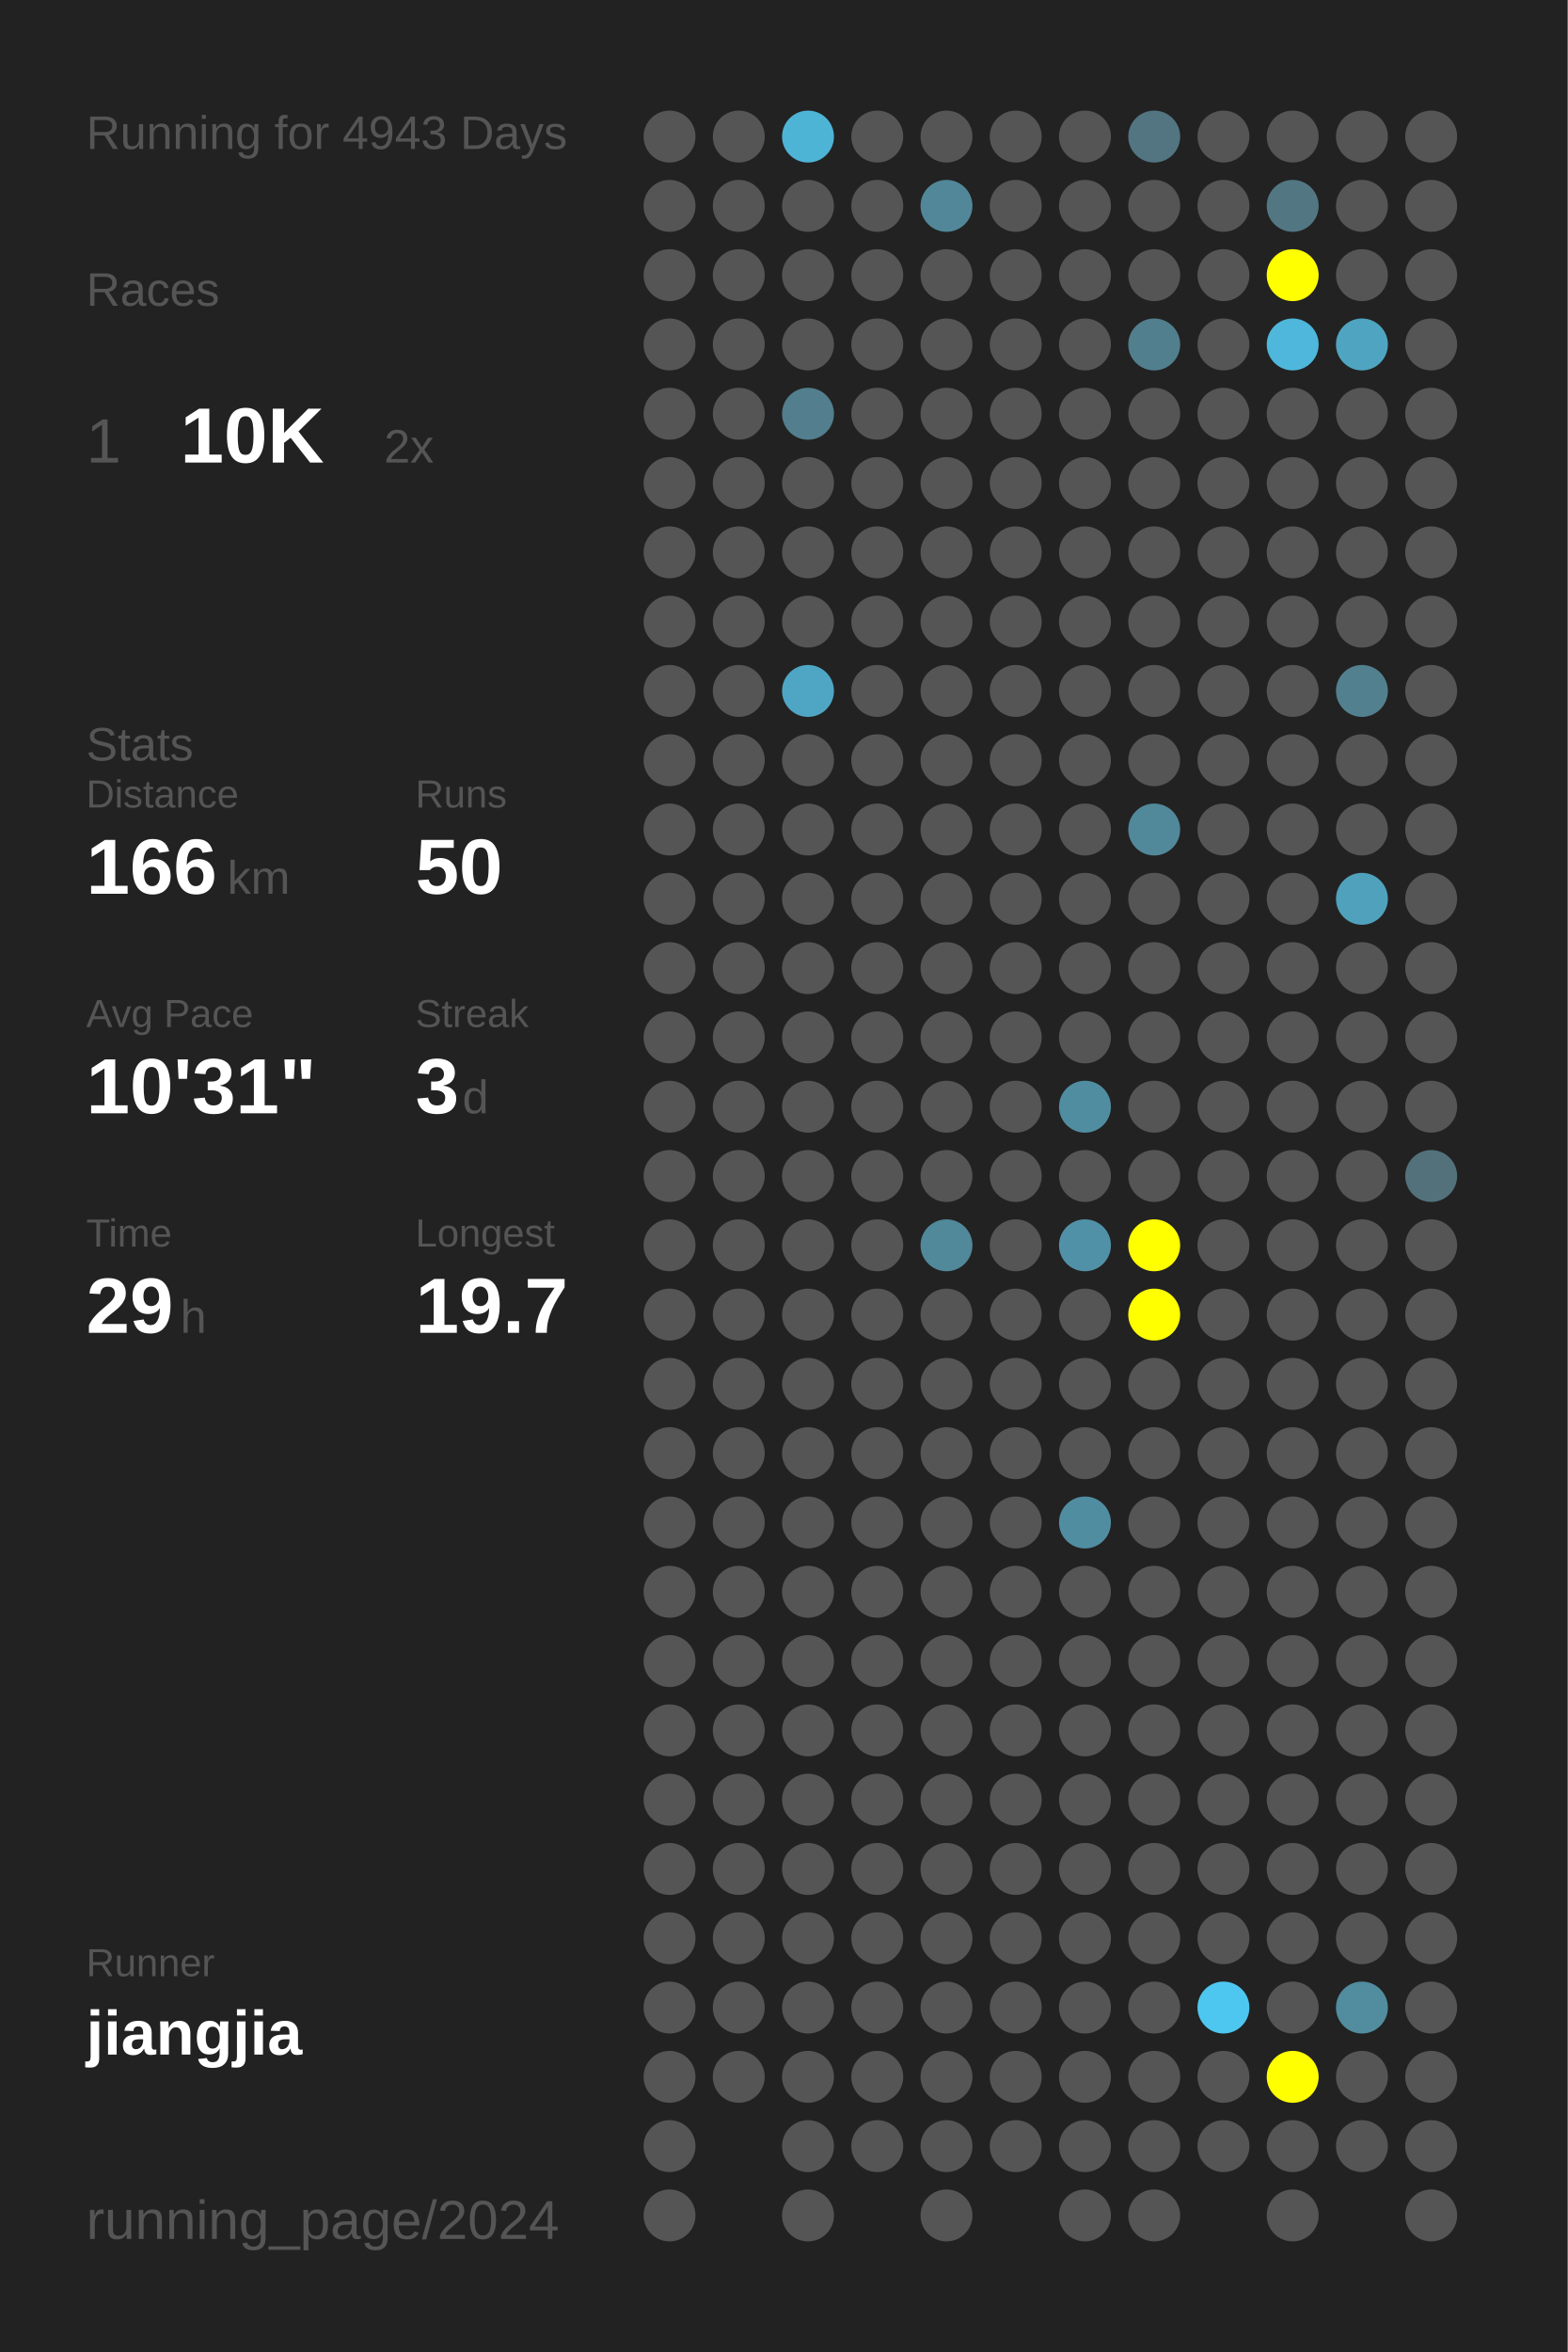
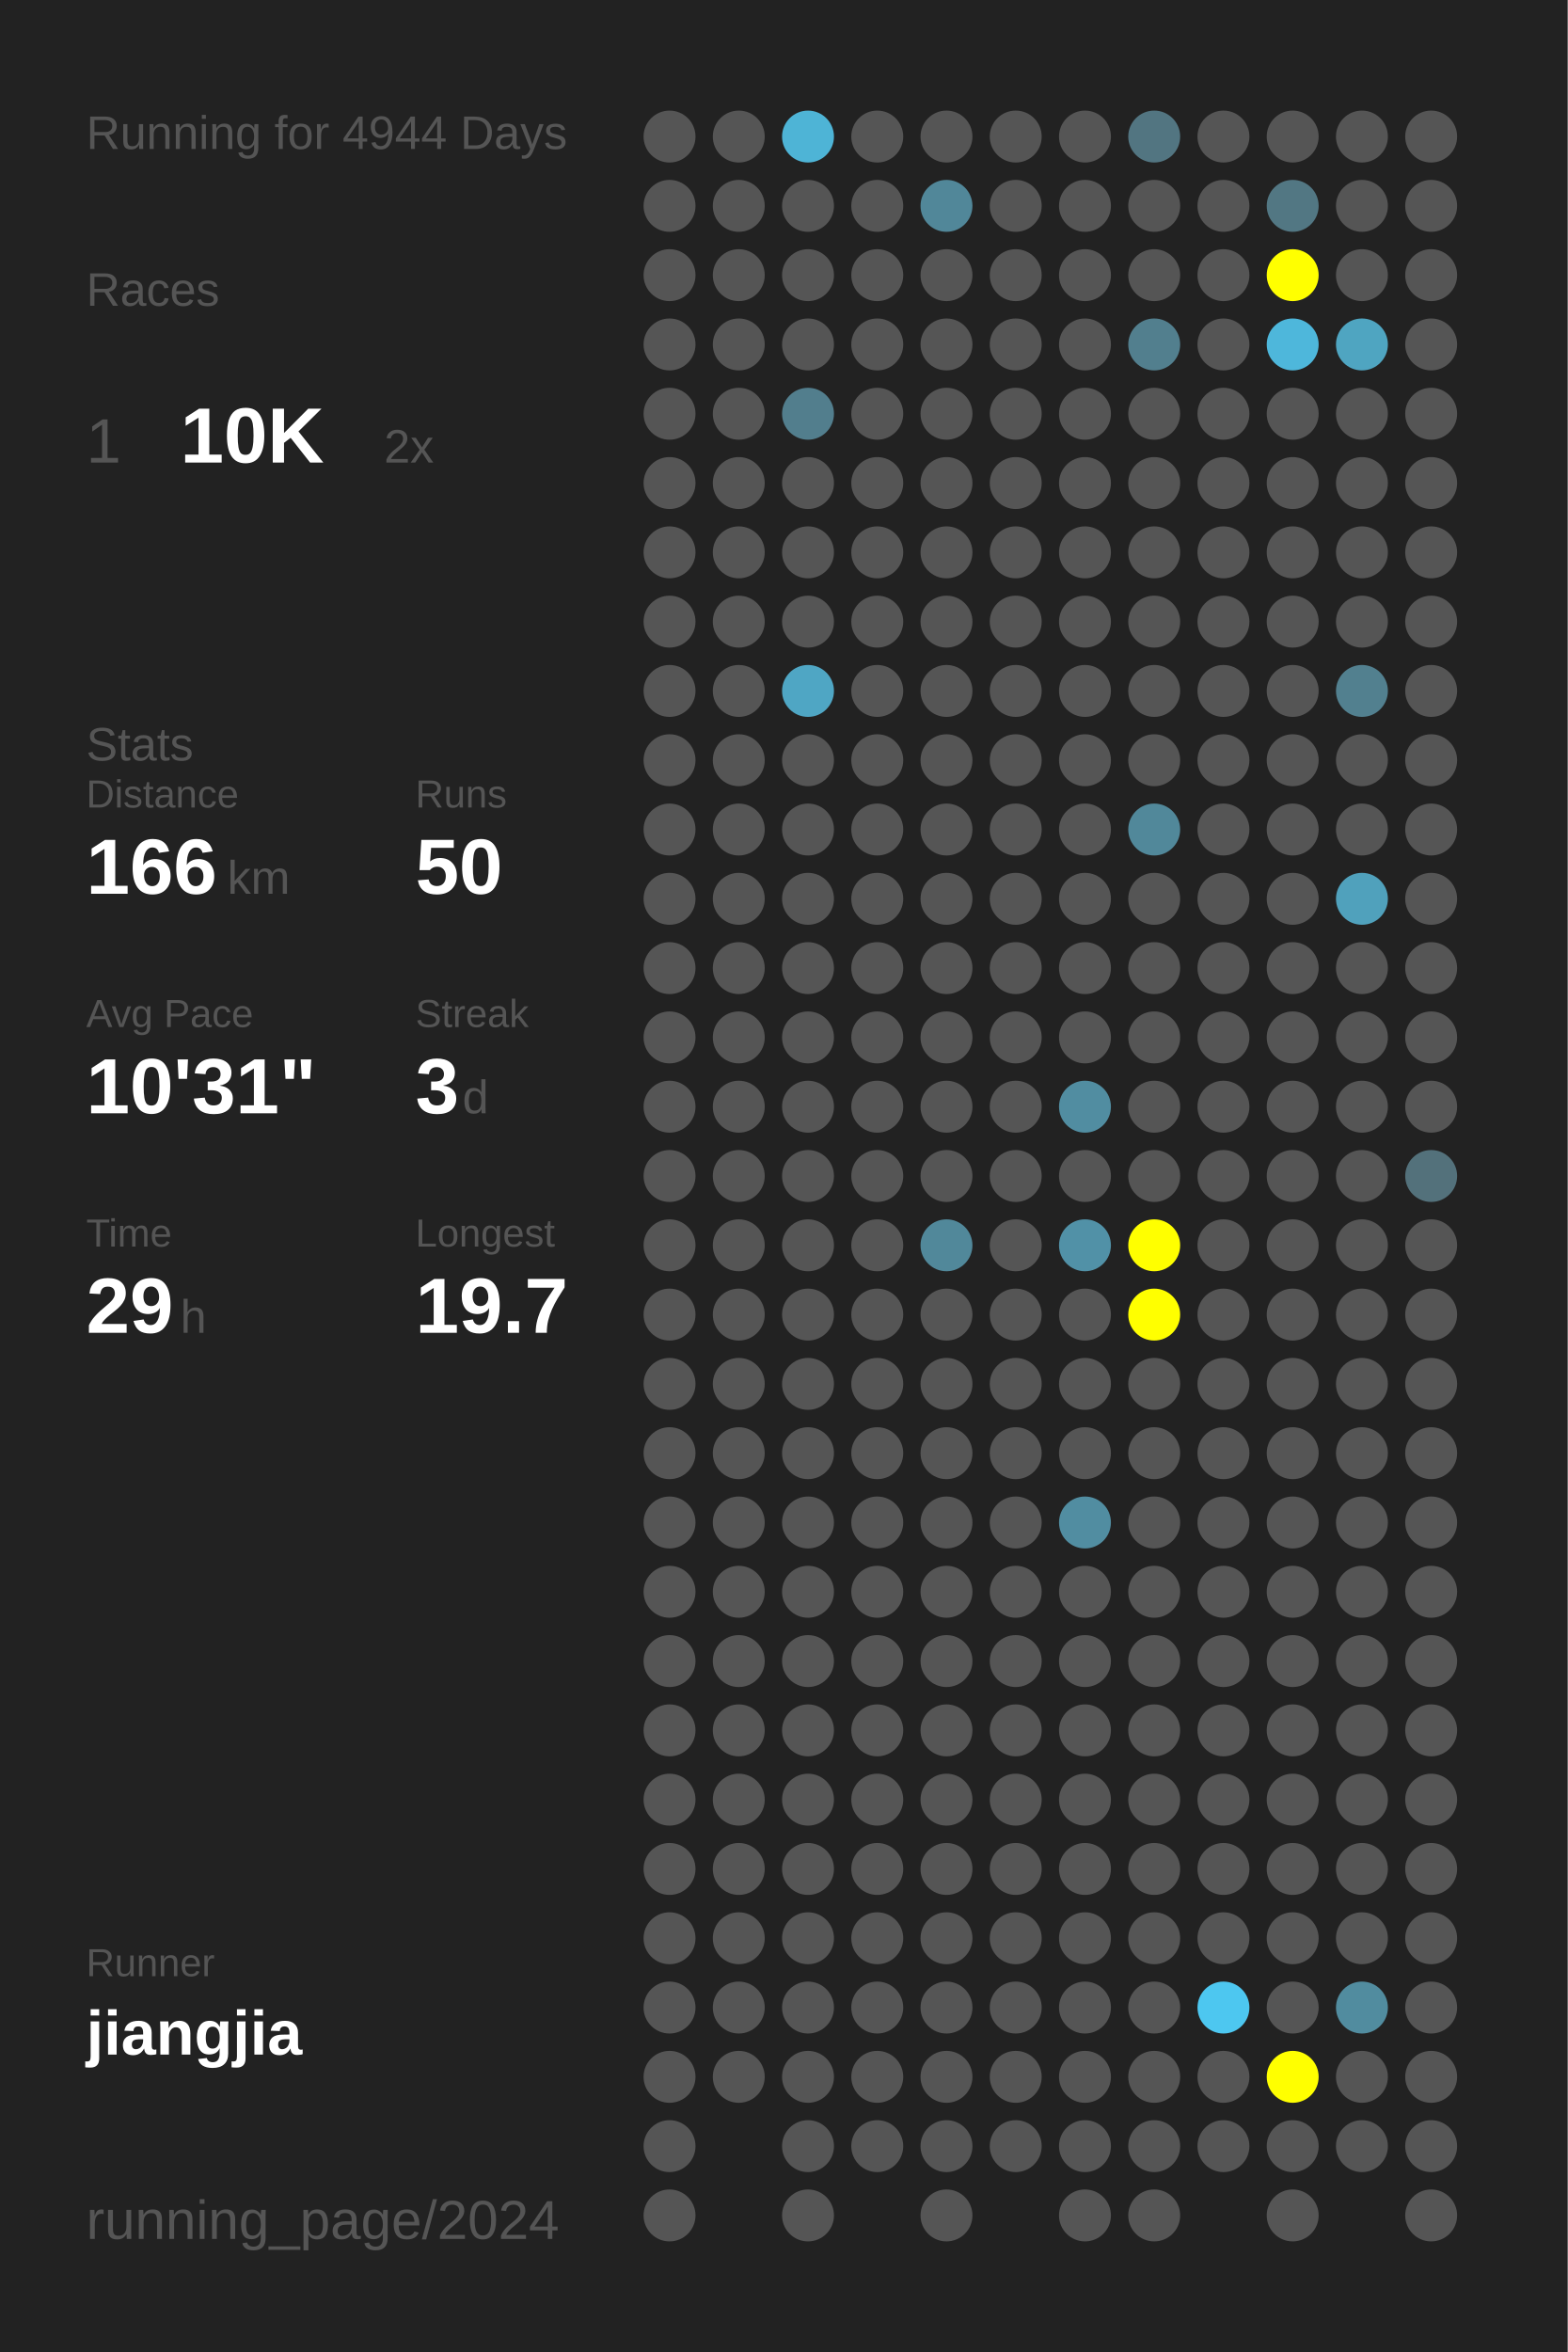
<svg xmlns="http://www.w3.org/2000/svg" baseProfile="full" height="300mm" version="1.1" viewBox="0,0,200,300" width="200mm">
  <defs />
  <rect fill="#222222" height="300" width="200" x="0" y="0" />
-   <text fill="#555555" style="font-size:6px; font-family:Arial;" x="11" y="19">Running for 4943 Days</text>
+   <text fill="#555555" style="font-size:6px; font-family:Arial;" x="11" y="19">Running for 4944 Days</text>
  <text fill="#555555" style="font-size:6px; font-family:Arial;" x="11" y="39">Races</text>
  <text fill="#555555" style="font-size:8px; font-family:Arial;" x="11" y="59">1</text>
  <text fill="#FFFFFF" style="font-size:10px; font-family:Arial; font-weight:bold;" x="23" y="59">10K</text>
  <text fill="#555555" style="font-size:6px; font-family:Arial;" x="49" y="59">2x</text>
  <text fill="#555555" style="font-size:6px; font-family:Arial;" x="11" y="97">Stats</text>
  <text fill="#555555" style="font-size:5px; font-family:Arial;" x="11" y="103">Distance</text>
  <text fill="#FFFFFF" style="font-size:10px; font-family:Arial; font-weight:bold;" x="11" y="114">166</text>
  <text fill="#555555" style="font-size:6px; font-family:Arial;" x="29" y="114">km</text>
  <text fill="#555555" style="font-size:5px; font-family:Arial;" x="53" y="103">Runs</text>
  <text fill="#FFFFFF" style="font-size:10px; font-family:Arial; font-weight:bold;" x="53" y="114">50</text>
  <text fill="#555555" style="font-size:5px; font-family:Arial;" x="11" y="131">Avg Pace</text>
  <text fill="#FFFFFF" style="font-size:10px; font-family:Arial; font-weight:bold;" x="11" y="142">10'31"</text>
  <text fill="#555555" style="font-size:5px; font-family:Arial;" x="53" y="131">Streak</text>
  <text fill="#FFFFFF" style="font-size:10px; font-family:Arial; font-weight:bold;" x="53" y="142">3</text>
  <text fill="#555555" style="font-size:6px; font-family:Arial;" x="59" y="142">d</text>
  <text fill="#555555" style="font-size:5px; font-family:Arial;" x="11" y="159">Time</text>
  <text fill="#FFFFFF" style="font-size:10px; font-family:Arial; font-weight:bold;" x="11" y="170">29</text>
  <text fill="#555555" style="font-size:6px; font-family:Arial;" x="23" y="170">h</text>
  <text fill="#555555" style="font-size:5px; font-family:Arial;" x="53" y="159">Longest</text>
  <text fill="#FFFFFF" style="font-size:10px; font-family:Arial; font-weight:bold;" x="53" y="170">19.7</text>
  <text fill="#555555" style="font-size:5px; font-family:Arial;" x="11" y="252.065">Runner</text>
  <text fill="#FFFFFF" style="font-size:8px; font-family:Arial; font-weight:bold;" x="11" y="262.065">jiangjia</text>
  <text fill="#555555" style="font-size:7px; font-family:Arial;" x="11" y="285.581">running_page/2024</text>
  <circle cx="85.417" cy="17.419" fill="#555555" r="3.312" />
  <circle cx="85.417" cy="26.258" fill="#555555" r="3.312" />
  <circle cx="85.417" cy="35.097" fill="#555555" r="3.312" />
  <circle cx="85.417" cy="43.935" fill="#555555" r="3.312" />
  <circle cx="85.417" cy="52.774" fill="#555555" r="3.312" />
  <circle cx="85.417" cy="61.613" fill="#555555" r="3.312" />
  <circle cx="85.417" cy="70.452" fill="#555555" r="3.312" />
  <circle cx="85.417" cy="79.29" fill="#555555" r="3.312" />
  <circle cx="85.417" cy="88.129" fill="#555555" r="3.312" />
  <circle cx="85.417" cy="96.968" fill="#555555" r="3.312" />
  <circle cx="85.417" cy="105.806" fill="#555555" r="3.312" />
  <circle cx="85.417" cy="114.645" fill="#555555" r="3.312" />
  <circle cx="85.417" cy="123.484" fill="#555555" r="3.312" />
  <circle cx="85.417" cy="132.323" fill="#555555" r="3.312" />
  <circle cx="85.417" cy="141.161" fill="#555555" r="3.312" />
  <circle cx="85.417" cy="150" fill="#555555" r="3.312" />
  <circle cx="85.417" cy="158.839" fill="#555555" r="3.312" />
  <circle cx="85.417" cy="167.677" fill="#555555" r="3.312" />
  <circle cx="85.417" cy="176.516" fill="#555555" r="3.312" />
  <circle cx="85.417" cy="185.355" fill="#555555" r="3.312" />
  <circle cx="85.417" cy="194.194" fill="#555555" r="3.312" />
  <circle cx="85.417" cy="203.032" fill="#555555" r="3.312" />
  <circle cx="85.417" cy="211.871" fill="#555555" r="3.312" />
  <circle cx="85.417" cy="220.71" fill="#555555" r="3.312" />
  <circle cx="85.417" cy="229.548" fill="#555555" r="3.312" />
  <circle cx="85.417" cy="238.387" fill="#555555" r="3.312" />
  <circle cx="85.417" cy="247.226" fill="#555555" r="3.312" />
  <circle cx="85.417" cy="256.065" fill="#555555" r="3.312" />
  <circle cx="85.417" cy="264.903" fill="#555555" r="3.312" />
  <circle cx="85.417" cy="273.742" fill="#555555" r="3.312" />
  <circle cx="85.417" cy="282.581" fill="#555555" r="3.312" />
  <circle cx="94.25" cy="17.419" fill="#555555" r="3.312" />
  <circle cx="94.25" cy="26.258" fill="#555555" r="3.312" />
  <circle cx="94.25" cy="35.097" fill="#555555" r="3.312" />
  <circle cx="94.25" cy="43.935" fill="#555555" r="3.312" />
  <circle cx="94.25" cy="52.774" fill="#555555" r="3.312" />
  <circle cx="94.25" cy="61.613" fill="#555555" r="3.312" />
  <circle cx="94.25" cy="70.452" fill="#555555" r="3.312" />
  <circle cx="94.25" cy="79.29" fill="#555555" r="3.312" />
  <circle cx="94.25" cy="88.129" fill="#555555" r="3.312" />
  <circle cx="94.25" cy="96.968" fill="#555555" r="3.312" />
  <circle cx="94.25" cy="105.806" fill="#555555" r="3.312" />
  <circle cx="94.25" cy="114.645" fill="#555555" r="3.312" />
  <circle cx="94.25" cy="123.484" fill="#555555" r="3.312" />
  <circle cx="94.25" cy="132.323" fill="#555555" r="3.312" />
  <circle cx="94.25" cy="141.161" fill="#555555" r="3.312" />
  <circle cx="94.25" cy="150" fill="#555555" r="3.312" />
  <circle cx="94.25" cy="158.839" fill="#555555" r="3.312" />
  <circle cx="94.25" cy="167.677" fill="#555555" r="3.312" />
  <circle cx="94.25" cy="176.516" fill="#555555" r="3.312" />
  <circle cx="94.25" cy="185.355" fill="#555555" r="3.312" />
  <circle cx="94.25" cy="194.194" fill="#555555" r="3.312" />
  <circle cx="94.25" cy="203.032" fill="#555555" r="3.312" />
  <circle cx="94.25" cy="211.871" fill="#555555" r="3.312" />
  <circle cx="94.25" cy="220.71" fill="#555555" r="3.312" />
  <circle cx="94.25" cy="229.548" fill="#555555" r="3.312" />
  <circle cx="94.25" cy="238.387" fill="#555555" r="3.312" />
  <circle cx="94.25" cy="247.226" fill="#555555" r="3.312" />
  <circle cx="94.25" cy="256.065" fill="#555555" r="3.312" />
  <circle cx="94.25" cy="264.903" fill="#555555" r="3.312" />
  <circle cx="103.083" cy="17.419" fill="#4eb4d6" r="3.312" />
  <circle cx="103.083" cy="26.258" fill="#555555" r="3.312" />
  <circle cx="103.083" cy="35.097" fill="#555555" r="3.312" />
  <circle cx="103.083" cy="43.935" fill="#555555" r="3.312" />
  <circle cx="103.083" cy="52.774" fill="#527e8d" r="3.312" />
  <circle cx="103.083" cy="61.613" fill="#555555" r="3.312" />
  <circle cx="103.083" cy="70.452" fill="#555555" r="3.312" />
  <circle cx="103.083" cy="79.29" fill="#555555" r="3.312" />
  <circle cx="103.083" cy="88.129" fill="#4fa6c4" r="3.312" />
  <circle cx="103.083" cy="96.968" fill="#555555" r="3.312" />
  <circle cx="103.083" cy="105.806" fill="#555555" r="3.312" />
  <circle cx="103.083" cy="114.645" fill="#555555" r="3.312" />
  <circle cx="103.083" cy="123.484" fill="#555555" r="3.312" />
  <circle cx="103.083" cy="132.323" fill="#555555" r="3.312" />
  <circle cx="103.083" cy="141.161" fill="#555555" r="3.312" />
  <circle cx="103.083" cy="150" fill="#555555" r="3.312" />
  <circle cx="103.083" cy="158.839" fill="#555555" r="3.312" />
  <circle cx="103.083" cy="167.677" fill="#555555" r="3.312" />
  <circle cx="103.083" cy="176.516" fill="#555555" r="3.312" />
  <circle cx="103.083" cy="185.355" fill="#555555" r="3.312" />
  <circle cx="103.083" cy="194.194" fill="#555555" r="3.312" />
  <circle cx="103.083" cy="203.032" fill="#555555" r="3.312" />
  <circle cx="103.083" cy="211.871" fill="#555555" r="3.312" />
  <circle cx="103.083" cy="220.71" fill="#555555" r="3.312" />
  <circle cx="103.083" cy="229.548" fill="#555555" r="3.312" />
  <circle cx="103.083" cy="238.387" fill="#555555" r="3.312" />
  <circle cx="103.083" cy="247.226" fill="#555555" r="3.312" />
  <circle cx="103.083" cy="256.065" fill="#555555" r="3.312" />
  <circle cx="103.083" cy="264.903" fill="#555555" r="3.312" />
  <circle cx="103.083" cy="273.742" fill="#555555" r="3.312" />
  <circle cx="103.083" cy="282.581" fill="#555555" r="3.312" />
  <circle cx="111.917" cy="17.419" fill="#555555" r="3.312" />
  <circle cx="111.917" cy="26.258" fill="#555555" r="3.312" />
  <circle cx="111.917" cy="35.097" fill="#555555" r="3.312" />
  <circle cx="111.917" cy="43.935" fill="#555555" r="3.312" />
  <circle cx="111.917" cy="52.774" fill="#555555" r="3.312" />
  <circle cx="111.917" cy="61.613" fill="#555555" r="3.312" />
  <circle cx="111.917" cy="70.452" fill="#555555" r="3.312" />
  <circle cx="111.917" cy="79.29" fill="#555555" r="3.312" />
  <circle cx="111.917" cy="88.129" fill="#555555" r="3.312" />
  <circle cx="111.917" cy="96.968" fill="#555555" r="3.312" />
  <circle cx="111.917" cy="105.806" fill="#555555" r="3.312" />
  <circle cx="111.917" cy="114.645" fill="#555555" r="3.312" />
  <circle cx="111.917" cy="123.484" fill="#555555" r="3.312" />
  <circle cx="111.917" cy="132.323" fill="#555555" r="3.312" />
  <circle cx="111.917" cy="141.161" fill="#555555" r="3.312" />
  <circle cx="111.917" cy="150" fill="#555555" r="3.312" />
  <circle cx="111.917" cy="158.839" fill="#555555" r="3.312" />
  <circle cx="111.917" cy="167.677" fill="#555555" r="3.312" />
  <circle cx="111.917" cy="176.516" fill="#555555" r="3.312" />
  <circle cx="111.917" cy="185.355" fill="#555555" r="3.312" />
  <circle cx="111.917" cy="194.194" fill="#555555" r="3.312" />
  <circle cx="111.917" cy="203.032" fill="#555555" r="3.312" />
  <circle cx="111.917" cy="211.871" fill="#555555" r="3.312" />
  <circle cx="111.917" cy="220.71" fill="#555555" r="3.312" />
  <circle cx="111.917" cy="229.548" fill="#555555" r="3.312" />
  <circle cx="111.917" cy="238.387" fill="#555555" r="3.312" />
  <circle cx="111.917" cy="247.226" fill="#555555" r="3.312" />
  <circle cx="111.917" cy="256.065" fill="#555555" r="3.312" />
  <circle cx="111.917" cy="264.903" fill="#555555" r="3.312" />
  <circle cx="111.917" cy="273.742" fill="#555555" r="3.312" />
  <circle cx="120.75" cy="17.419" fill="#555555" r="3.312" />
  <circle cx="120.75" cy="26.258" fill="#518799" r="3.312" />
  <circle cx="120.75" cy="35.097" fill="#555555" r="3.312" />
  <circle cx="120.75" cy="43.935" fill="#555555" r="3.312" />
  <circle cx="120.75" cy="52.774" fill="#555555" r="3.312" />
  <circle cx="120.75" cy="61.613" fill="#555555" r="3.312" />
  <circle cx="120.75" cy="70.452" fill="#555555" r="3.312" />
  <circle cx="120.75" cy="79.29" fill="#555555" r="3.312" />
  <circle cx="120.75" cy="88.129" fill="#555555" r="3.312" />
  <circle cx="120.75" cy="96.968" fill="#555555" r="3.312" />
  <circle cx="120.75" cy="105.806" fill="#555555" r="3.312" />
  <circle cx="120.75" cy="114.645" fill="#555555" r="3.312" />
  <circle cx="120.75" cy="123.484" fill="#555555" r="3.312" />
  <circle cx="120.75" cy="132.323" fill="#555555" r="3.312" />
  <circle cx="120.75" cy="141.161" fill="#555555" r="3.312" />
  <circle cx="120.75" cy="150" fill="#555555" r="3.312" />
  <circle cx="120.75" cy="158.839" fill="#51889a" r="3.312" />
  <circle cx="120.75" cy="167.677" fill="#555555" r="3.312" />
  <circle cx="120.75" cy="176.516" fill="#555555" r="3.312" />
  <circle cx="120.75" cy="185.355" fill="#555555" r="3.312" />
  <circle cx="120.75" cy="194.194" fill="#555555" r="3.312" />
  <circle cx="120.75" cy="203.032" fill="#555555" r="3.312" />
  <circle cx="120.75" cy="211.871" fill="#555555" r="3.312" />
  <circle cx="120.75" cy="220.71" fill="#555555" r="3.312" />
  <circle cx="120.75" cy="229.548" fill="#555555" r="3.312" />
  <circle cx="120.75" cy="238.387" fill="#555555" r="3.312" />
  <circle cx="120.75" cy="247.226" fill="#555555" r="3.312" />
  <circle cx="120.75" cy="256.065" fill="#555555" r="3.312" />
  <circle cx="120.75" cy="264.903" fill="#555555" r="3.312" />
  <circle cx="120.75" cy="273.742" fill="#555555" r="3.312" />
  <circle cx="120.75" cy="282.581" fill="#555555" r="3.312" />
  <circle cx="129.583" cy="17.419" fill="#555555" r="3.312" />
  <circle cx="129.583" cy="26.258" fill="#555555" r="3.312" />
  <circle cx="129.583" cy="35.097" fill="#555555" r="3.312" />
  <circle cx="129.583" cy="43.935" fill="#555555" r="3.312" />
  <circle cx="129.583" cy="52.774" fill="#555555" r="3.312" />
  <circle cx="129.583" cy="61.613" fill="#555555" r="3.312" />
  <circle cx="129.583" cy="70.452" fill="#555555" r="3.312" />
  <circle cx="129.583" cy="79.29" fill="#555555" r="3.312" />
  <circle cx="129.583" cy="88.129" fill="#555555" r="3.312" />
  <circle cx="129.583" cy="96.968" fill="#555555" r="3.312" />
  <circle cx="129.583" cy="105.806" fill="#555555" r="3.312" />
  <circle cx="129.583" cy="114.645" fill="#555555" r="3.312" />
  <circle cx="129.583" cy="123.484" fill="#555555" r="3.312" />
  <circle cx="129.583" cy="132.323" fill="#555555" r="3.312" />
  <circle cx="129.583" cy="141.161" fill="#555555" r="3.312" />
  <circle cx="129.583" cy="150" fill="#555555" r="3.312" />
  <circle cx="129.583" cy="158.839" fill="#555555" r="3.312" />
  <circle cx="129.583" cy="167.677" fill="#555555" r="3.312" />
  <circle cx="129.583" cy="176.516" fill="#555555" r="3.312" />
  <circle cx="129.583" cy="185.355" fill="#555555" r="3.312" />
  <circle cx="129.583" cy="194.194" fill="#555555" r="3.312" />
  <circle cx="129.583" cy="203.032" fill="#555555" r="3.312" />
  <circle cx="129.583" cy="211.871" fill="#555555" r="3.312" />
  <circle cx="129.583" cy="220.71" fill="#555555" r="3.312" />
  <circle cx="129.583" cy="229.548" fill="#555555" r="3.312" />
  <circle cx="129.583" cy="238.387" fill="#555555" r="3.312" />
  <circle cx="129.583" cy="247.226" fill="#555555" r="3.312" />
  <circle cx="129.583" cy="256.065" fill="#555555" r="3.312" />
  <circle cx="129.583" cy="264.903" fill="#555555" r="3.312" />
  <circle cx="129.583" cy="273.742" fill="#555555" r="3.312" />
  <circle cx="138.417" cy="17.419" fill="#555555" r="3.312" />
  <circle cx="138.417" cy="26.258" fill="#555555" r="3.312" />
  <circle cx="138.417" cy="35.097" fill="#555555" r="3.312" />
  <circle cx="138.417" cy="43.935" fill="#555555" r="3.312" />
  <circle cx="138.417" cy="52.774" fill="#555555" r="3.312" />
  <circle cx="138.417" cy="61.613" fill="#555555" r="3.312" />
  <circle cx="138.417" cy="70.452" fill="#555555" r="3.312" />
  <circle cx="138.417" cy="79.29" fill="#555555" r="3.312" />
  <circle cx="138.417" cy="88.129" fill="#555555" r="3.312" />
  <circle cx="138.417" cy="96.968" fill="#555555" r="3.312" />
  <circle cx="138.417" cy="105.806" fill="#555555" r="3.312" />
  <circle cx="138.417" cy="114.645" fill="#555555" r="3.312" />
  <circle cx="138.417" cy="123.484" fill="#555555" r="3.312" />
  <circle cx="138.417" cy="132.323" fill="#555555" r="3.312" />
  <circle cx="138.417" cy="141.161" fill="#518da1" r="3.312" />
  <circle cx="138.417" cy="150" fill="#555555" r="3.312" />
  <circle cx="138.417" cy="158.839" fill="#5191a7" r="3.312" />
  <circle cx="138.417" cy="167.677" fill="#555555" r="3.312" />
  <circle cx="138.417" cy="176.516" fill="#555555" r="3.312" />
  <circle cx="138.417" cy="185.355" fill="#555555" r="3.312" />
  <circle cx="138.417" cy="194.194" fill="#518da1" r="3.312" />
  <circle cx="138.417" cy="203.032" fill="#555555" r="3.312" />
  <circle cx="138.417" cy="211.871" fill="#555555" r="3.312" />
  <circle cx="138.417" cy="220.71" fill="#555555" r="3.312" />
  <circle cx="138.417" cy="229.548" fill="#555555" r="3.312" />
  <circle cx="138.417" cy="238.387" fill="#555555" r="3.312" />
  <circle cx="138.417" cy="247.226" fill="#555555" r="3.312" />
  <circle cx="138.417" cy="256.065" fill="#555555" r="3.312" />
  <circle cx="138.417" cy="264.903" fill="#555555" r="3.312" />
  <circle cx="138.417" cy="273.742" fill="#555555" r="3.312" />
  <circle cx="138.417" cy="282.581" fill="#555555" r="3.312" />
  <circle cx="147.25" cy="17.419" fill="#527581" r="3.312" />
  <circle cx="147.25" cy="26.258" fill="#555555" r="3.312" />
  <circle cx="147.25" cy="35.097" fill="#555555" r="3.312" />
  <circle cx="147.25" cy="43.935" fill="#527f8e" r="3.312" />
  <circle cx="147.25" cy="52.774" fill="#555555" r="3.312" />
  <circle cx="147.25" cy="61.613" fill="#555555" r="3.312" />
  <circle cx="147.25" cy="70.452" fill="#555555" r="3.312" />
  <circle cx="147.25" cy="79.29" fill="#555555" r="3.312" />
  <circle cx="147.25" cy="88.129" fill="#555555" r="3.312" />
  <circle cx="147.25" cy="96.968" fill="#555555" r="3.312" />
  <circle cx="147.25" cy="105.806" fill="#51889a" r="3.312" />
  <circle cx="147.25" cy="114.645" fill="#555555" r="3.312" />
  <circle cx="147.25" cy="123.484" fill="#555555" r="3.312" />
  <circle cx="147.25" cy="132.323" fill="#555555" r="3.312" />
  <circle cx="147.25" cy="141.161" fill="#555555" r="3.312" />
  <circle cx="147.25" cy="150" fill="#555555" r="3.312" />
  <circle cx="147.25" cy="158.839" fill="#FFFF00" r="3.312" />
  <circle cx="147.25" cy="167.677" fill="#FFFF00" r="3.312" />
  <circle cx="147.25" cy="176.516" fill="#555555" r="3.312" />
  <circle cx="147.25" cy="185.355" fill="#555555" r="3.312" />
  <circle cx="147.25" cy="194.194" fill="#555555" r="3.312" />
  <circle cx="147.25" cy="203.032" fill="#555555" r="3.312" />
  <circle cx="147.25" cy="211.871" fill="#555555" r="3.312" />
  <circle cx="147.25" cy="220.71" fill="#555555" r="3.312" />
  <circle cx="147.25" cy="229.548" fill="#555555" r="3.312" />
  <circle cx="147.25" cy="238.387" fill="#555555" r="3.312" />
  <circle cx="147.25" cy="247.226" fill="#555555" r="3.312" />
  <circle cx="147.25" cy="256.065" fill="#555555" r="3.312" />
  <circle cx="147.25" cy="264.903" fill="#555555" r="3.312" />
  <circle cx="147.25" cy="273.742" fill="#555555" r="3.312" />
  <circle cx="147.25" cy="282.581" fill="#555555" r="3.312" />
  <circle cx="156.083" cy="17.419" fill="#555555" r="3.312" />
  <circle cx="156.083" cy="26.258" fill="#555555" r="3.312" />
  <circle cx="156.083" cy="35.097" fill="#555555" r="3.312" />
  <circle cx="156.083" cy="43.935" fill="#555555" r="3.312" />
  <circle cx="156.083" cy="52.774" fill="#555555" r="3.312" />
  <circle cx="156.083" cy="61.613" fill="#555555" r="3.312" />
  <circle cx="156.083" cy="70.452" fill="#555555" r="3.312" />
  <circle cx="156.083" cy="79.29" fill="#555555" r="3.312" />
  <circle cx="156.083" cy="88.129" fill="#555555" r="3.312" />
  <circle cx="156.083" cy="96.968" fill="#555555" r="3.312" />
  <circle cx="156.083" cy="105.806" fill="#555555" r="3.312" />
  <circle cx="156.083" cy="114.645" fill="#555555" r="3.312" />
  <circle cx="156.083" cy="123.484" fill="#555555" r="3.312" />
  <circle cx="156.083" cy="132.323" fill="#555555" r="3.312" />
  <circle cx="156.083" cy="141.161" fill="#555555" r="3.312" />
  <circle cx="156.083" cy="150" fill="#555555" r="3.312" />
  <circle cx="156.083" cy="158.839" fill="#555555" r="3.312" />
  <circle cx="156.083" cy="167.677" fill="#555555" r="3.312" />
  <circle cx="156.083" cy="176.516" fill="#555555" r="3.312" />
  <circle cx="156.083" cy="185.355" fill="#555555" r="3.312" />
  <circle cx="156.083" cy="194.194" fill="#555555" r="3.312" />
  <circle cx="156.083" cy="203.032" fill="#555555" r="3.312" />
  <circle cx="156.083" cy="211.871" fill="#555555" r="3.312" />
  <circle cx="156.083" cy="220.71" fill="#555555" r="3.312" />
  <circle cx="156.083" cy="229.548" fill="#555555" r="3.312" />
  <circle cx="156.083" cy="238.387" fill="#555555" r="3.312" />
  <circle cx="156.083" cy="247.226" fill="#555555" r="3.312" />
  <circle cx="156.083" cy="256.065" fill="#4dc7f0" r="3.312" />
  <circle cx="156.083" cy="264.903" fill="#555555" r="3.312" />
  <circle cx="156.083" cy="273.742" fill="#555555" r="3.312" />
  <circle cx="164.917" cy="17.419" fill="#555555" r="3.312" />
  <circle cx="164.917" cy="26.258" fill="#527783" r="3.312" />
  <circle cx="164.917" cy="35.097" fill="#FFFF00" r="3.312" />
  <circle cx="164.917" cy="43.935" fill="#4eb7db" r="3.312" />
  <circle cx="164.917" cy="52.774" fill="#555555" r="3.312" />
  <circle cx="164.917" cy="61.613" fill="#555555" r="3.312" />
  <circle cx="164.917" cy="70.452" fill="#555555" r="3.312" />
  <circle cx="164.917" cy="79.29" fill="#555555" r="3.312" />
  <circle cx="164.917" cy="88.129" fill="#555555" r="3.312" />
  <circle cx="164.917" cy="96.968" fill="#555555" r="3.312" />
  <circle cx="164.917" cy="105.806" fill="#555555" r="3.312" />
  <circle cx="164.917" cy="114.645" fill="#555555" r="3.312" />
  <circle cx="164.917" cy="123.484" fill="#555555" r="3.312" />
  <circle cx="164.917" cy="132.323" fill="#555555" r="3.312" />
  <circle cx="164.917" cy="141.161" fill="#555555" r="3.312" />
  <circle cx="164.917" cy="150" fill="#555555" r="3.312" />
  <circle cx="164.917" cy="158.839" fill="#555555" r="3.312" />
  <circle cx="164.917" cy="167.677" fill="#555555" r="3.312" />
  <circle cx="164.917" cy="176.516" fill="#555555" r="3.312" />
  <circle cx="164.917" cy="185.355" fill="#555555" r="3.312" />
  <circle cx="164.917" cy="194.194" fill="#555555" r="3.312" />
  <circle cx="164.917" cy="203.032" fill="#555555" r="3.312" />
  <circle cx="164.917" cy="211.871" fill="#555555" r="3.312" />
  <circle cx="164.917" cy="220.71" fill="#555555" r="3.312" />
  <circle cx="164.917" cy="229.548" fill="#555555" r="3.312" />
  <circle cx="164.917" cy="238.387" fill="#555555" r="3.312" />
  <circle cx="164.917" cy="247.226" fill="#555555" r="3.312" />
  <circle cx="164.917" cy="256.065" fill="#555555" r="3.312" />
  <circle cx="164.917" cy="264.903" fill="#FFFF00" r="3.312" />
  <circle cx="164.917" cy="273.742" fill="#555555" r="3.312" />
  <circle cx="164.917" cy="282.581" fill="#555555" r="3.312" />
  <circle cx="173.75" cy="17.419" fill="#555555" r="3.312" />
  <circle cx="173.75" cy="26.258" fill="#555555" r="3.312" />
  <circle cx="173.75" cy="35.097" fill="#555555" r="3.312" />
  <circle cx="173.75" cy="43.935" fill="#4fa5c1" r="3.312" />
  <circle cx="173.75" cy="52.774" fill="#555555" r="3.312" />
  <circle cx="173.75" cy="61.613" fill="#555555" r="3.312" />
  <circle cx="173.75" cy="70.452" fill="#555555" r="3.312" />
  <circle cx="173.75" cy="79.29" fill="#555555" r="3.312" />
  <circle cx="173.75" cy="88.129" fill="#52808f" r="3.312" />
  <circle cx="173.75" cy="96.968" fill="#555555" r="3.312" />
  <circle cx="173.75" cy="105.806" fill="#555555" r="3.312" />
  <circle cx="173.75" cy="114.645" fill="#50a1bc" r="3.312" />
  <circle cx="173.75" cy="123.484" fill="#555555" r="3.312" />
  <circle cx="173.75" cy="132.323" fill="#555555" r="3.312" />
  <circle cx="173.75" cy="141.161" fill="#555555" r="3.312" />
  <circle cx="173.75" cy="150" fill="#555555" r="3.312" />
  <circle cx="173.75" cy="158.839" fill="#555555" r="3.312" />
  <circle cx="173.75" cy="167.677" fill="#555555" r="3.312" />
  <circle cx="173.75" cy="176.516" fill="#555555" r="3.312" />
  <circle cx="173.75" cy="185.355" fill="#555555" r="3.312" />
  <circle cx="173.75" cy="194.194" fill="#555555" r="3.312" />
  <circle cx="173.75" cy="203.032" fill="#555555" r="3.312" />
  <circle cx="173.75" cy="211.871" fill="#555555" r="3.312" />
  <circle cx="173.75" cy="220.71" fill="#555555" r="3.312" />
  <circle cx="173.75" cy="229.548" fill="#555555" r="3.312" />
  <circle cx="173.75" cy="238.387" fill="#555555" r="3.312" />
  <circle cx="173.75" cy="247.226" fill="#555555" r="3.312" />
  <circle cx="173.75" cy="256.065" fill="#518c9f" r="3.312" />
  <circle cx="173.75" cy="264.903" fill="#555555" r="3.312" />
  <circle cx="173.75" cy="273.742" fill="#555555" r="3.312" />
  <circle cx="182.583" cy="17.419" fill="#555555" r="3.312" />
  <circle cx="182.583" cy="26.258" fill="#555555" r="3.312" />
  <circle cx="182.583" cy="35.097" fill="#555555" r="3.312" />
  <circle cx="182.583" cy="43.935" fill="#555555" r="3.312" />
  <circle cx="182.583" cy="52.774" fill="#555555" r="3.312" />
  <circle cx="182.583" cy="61.613" fill="#555555" r="3.312" />
  <circle cx="182.583" cy="70.452" fill="#555555" r="3.312" />
  <circle cx="182.583" cy="79.29" fill="#555555" r="3.312" />
  <circle cx="182.583" cy="88.129" fill="#555555" r="3.312" />
  <circle cx="182.583" cy="96.968" fill="#555555" r="3.312" />
  <circle cx="182.583" cy="105.806" fill="#555555" r="3.312" />
  <circle cx="182.583" cy="114.645" fill="#555555" r="3.312" />
  <circle cx="182.583" cy="123.484" fill="#555555" r="3.312" />
  <circle cx="182.583" cy="132.323" fill="#555555" r="3.312" />
  <circle cx="182.583" cy="141.161" fill="#555555" r="3.312" />
  <circle cx="182.583" cy="150" fill="#53717b" r="3.312" />
  <circle cx="182.583" cy="158.839" fill="#555555" r="3.312" />
  <circle cx="182.583" cy="167.677" fill="#555555" r="3.312" />
  <circle cx="182.583" cy="176.516" fill="#555555" r="3.312" />
  <circle cx="182.583" cy="185.355" fill="#555555" r="3.312" />
  <circle cx="182.583" cy="194.194" fill="#555555" r="3.312" />
  <circle cx="182.583" cy="203.032" fill="#555555" r="3.312" />
  <circle cx="182.583" cy="211.871" fill="#555555" r="3.312" />
  <circle cx="182.583" cy="220.71" fill="#555555" r="3.312" />
  <circle cx="182.583" cy="229.548" fill="#555555" r="3.312" />
  <circle cx="182.583" cy="238.387" fill="#555555" r="3.312" />
  <circle cx="182.583" cy="247.226" fill="#555555" r="3.312" />
  <circle cx="182.583" cy="256.065" fill="#555555" r="3.312" />
  <circle cx="182.583" cy="264.903" fill="#555555" r="3.312" />
  <circle cx="182.583" cy="273.742" fill="#555555" r="3.312" />
  <circle cx="182.583" cy="282.581" fill="#555555" r="3.312" />
</svg>
